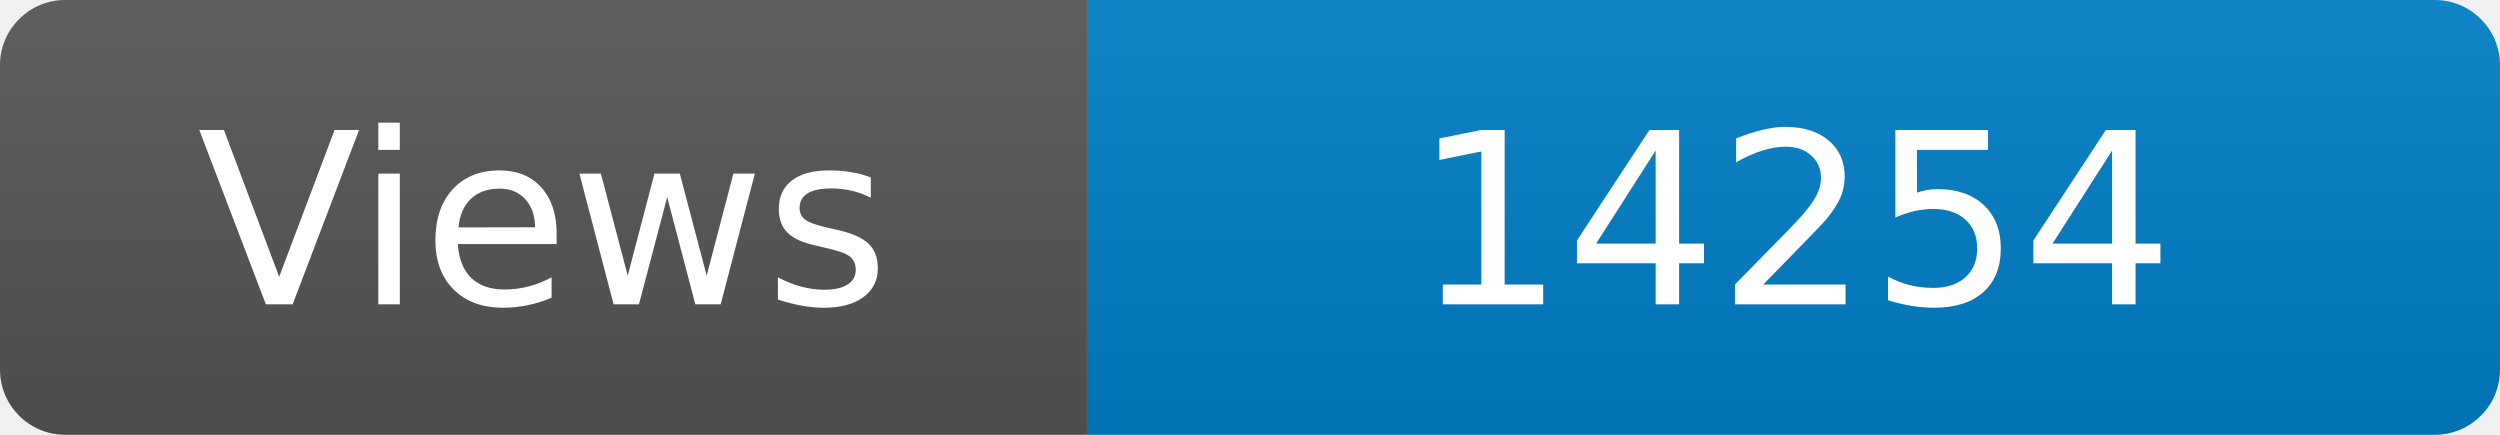
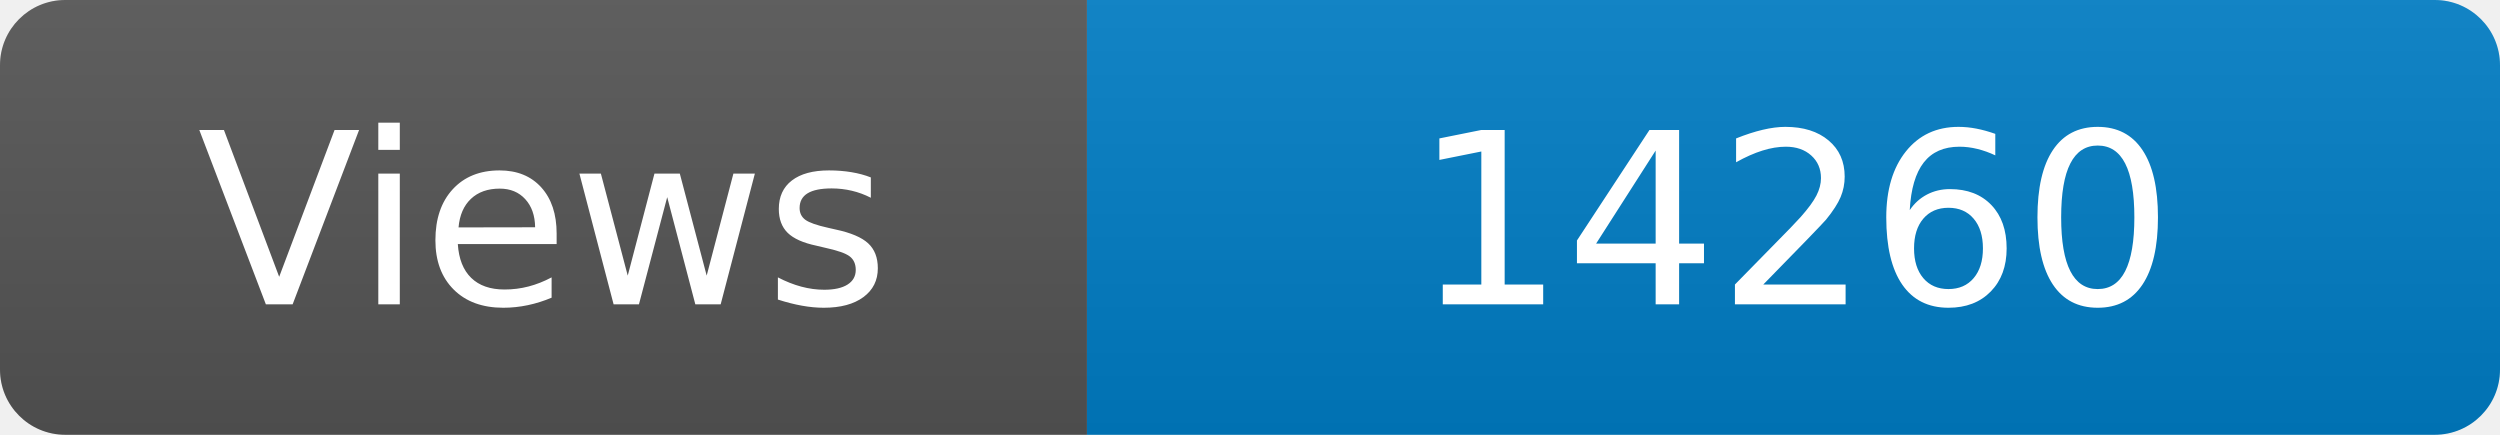
<svg xmlns="http://www.w3.org/2000/svg" width="115" height="20" role="img" aria-label="Maintained?: yes">
  <linearGradient id="s" x2="0" y2="100%">
    <stop offset="0" stop-color="#bbb" stop-opacity=".1" />
    <stop offset="1" stop-opacity=".1" />
  </linearGradient>
  <clipPath id="r">
    <rect width="115" height="20" rx="3" fill="#fff" />
  </clipPath>
  <g clip-path="url(#r)">
    <rect width="50" height="20" fill="#555" />
    <rect x="50" width="160" height="20" fill="#007ec6" />
    <rect width="115" height="20" fill="url(#s)" />
  </g>
  <g fill="#fff" text-anchor="middle" font-family="Verdana,Geneva,DejaVu Sans,sans-serif" font-size="110">
    <text x="250" y="140" transform="scale(.1)" fill="#fff">Views</text>
-     <text x="825" y="140" transform="scale(.1)" fill="#fff">14254</text>
+     <text x="825" y="140" transform="scale(.1)" fill="#fff">14260</text>
  </g>
</svg>
